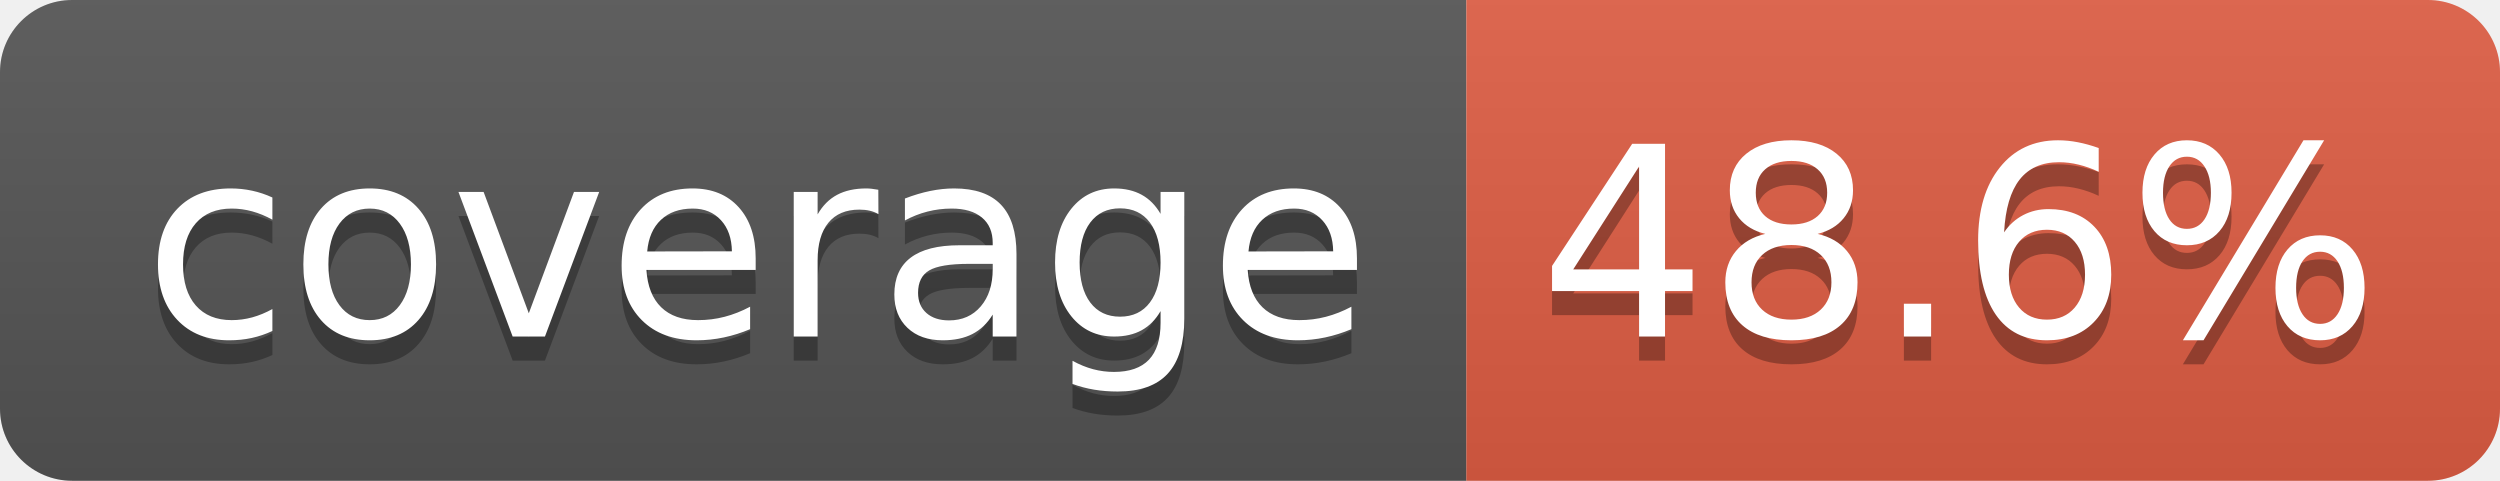
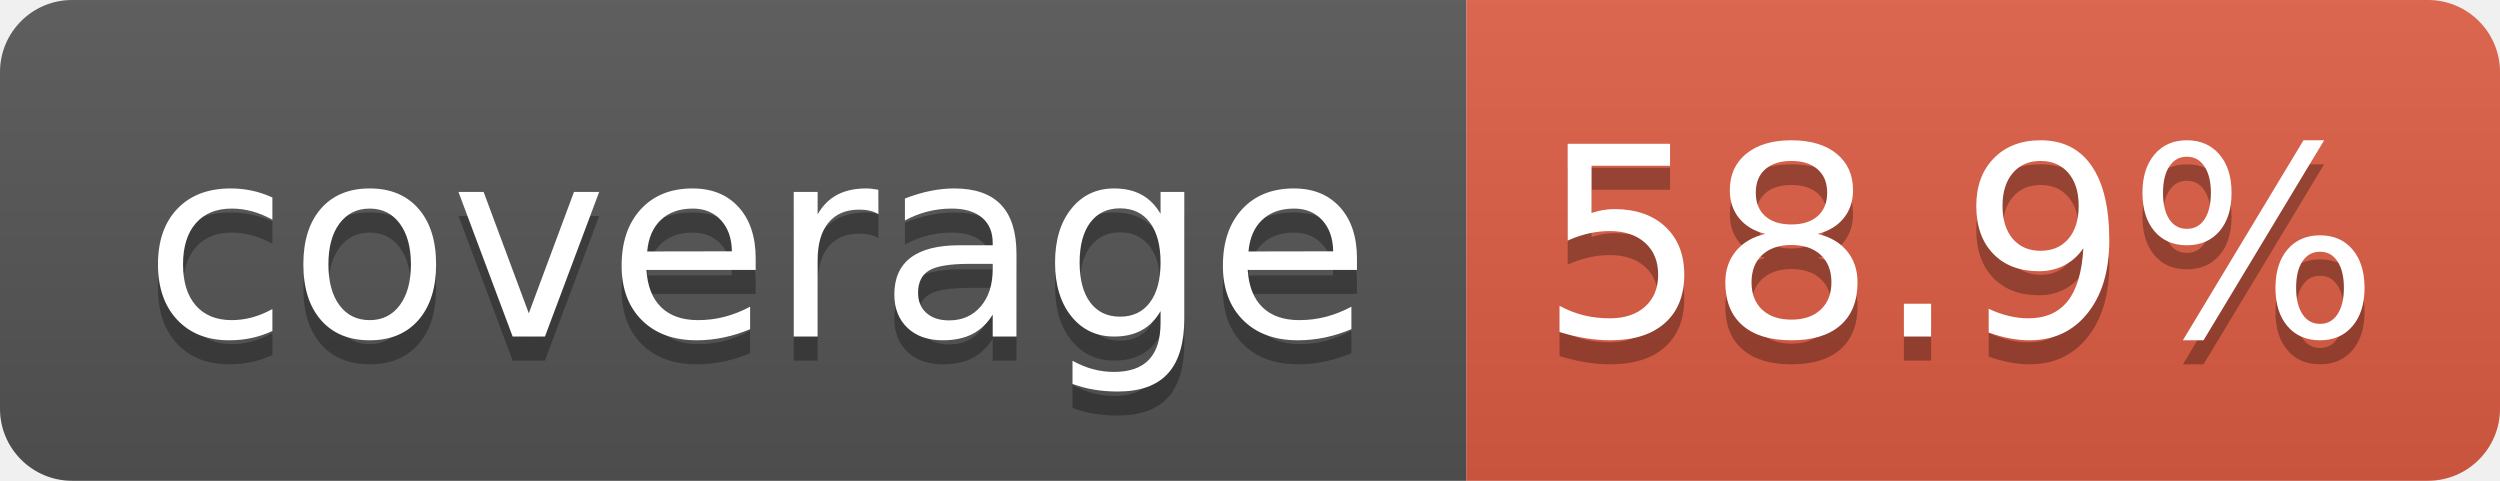
- <svg xmlns="http://www.w3.org/2000/svg" width="104" height="20" role="img" aria-label="coverage: 48.6%">
+ <svg xmlns="http://www.w3.org/2000/svg" width="104" height="20" role="img" aria-label="coverage: 58.9%">
  <linearGradient id="s" x2="0" y2="100%">
    <stop offset="0" stop-color="#bbb" stop-opacity=".1" />
    <stop offset="1" stop-opacity=".1" />
  </linearGradient>
  <clipPath id="r">
    <rect width="104" height="20" rx="3" fill="#fff" />
  </clipPath>
  <g clip-path="url(#r)">
    <rect width="61" height="20" fill="#555" />
    <rect x="61" width="43" height="20" fill="#e05d44" />
    <rect width="104" height="20" fill="url(#s)" />
  </g>
  <g fill="#fff" text-anchor="middle" font-family="Verdana,Geneva,DejaVu Sans,sans-serif" text-rendering="geometricPrecision" font-size="110">
    <text aria-hidden="true" x="315" y="150" fill="#010101" fill-opacity=".3" transform="scale(.1)" textLength="510">coverage</text>
    <text x="315" y="140" transform="scale(.1)" fill="#fff" textLength="510">coverage</text>
-     <text aria-hidden="true" x="815" y="150" fill="#010101" fill-opacity=".3" transform="scale(.1)" textLength="330">48.6%</text>
-     <text x="815" y="140" transform="scale(.1)" fill="#fff" textLength="330">48.6%</text>
+     <text aria-hidden="true" x="815" y="150" fill="#010101" fill-opacity=".3" transform="scale(.1)" textLength="330">58.9%</text>
+     <text x="815" y="140" transform="scale(.1)" fill="#fff" textLength="330">58.9%</text>
  </g>
</svg>
